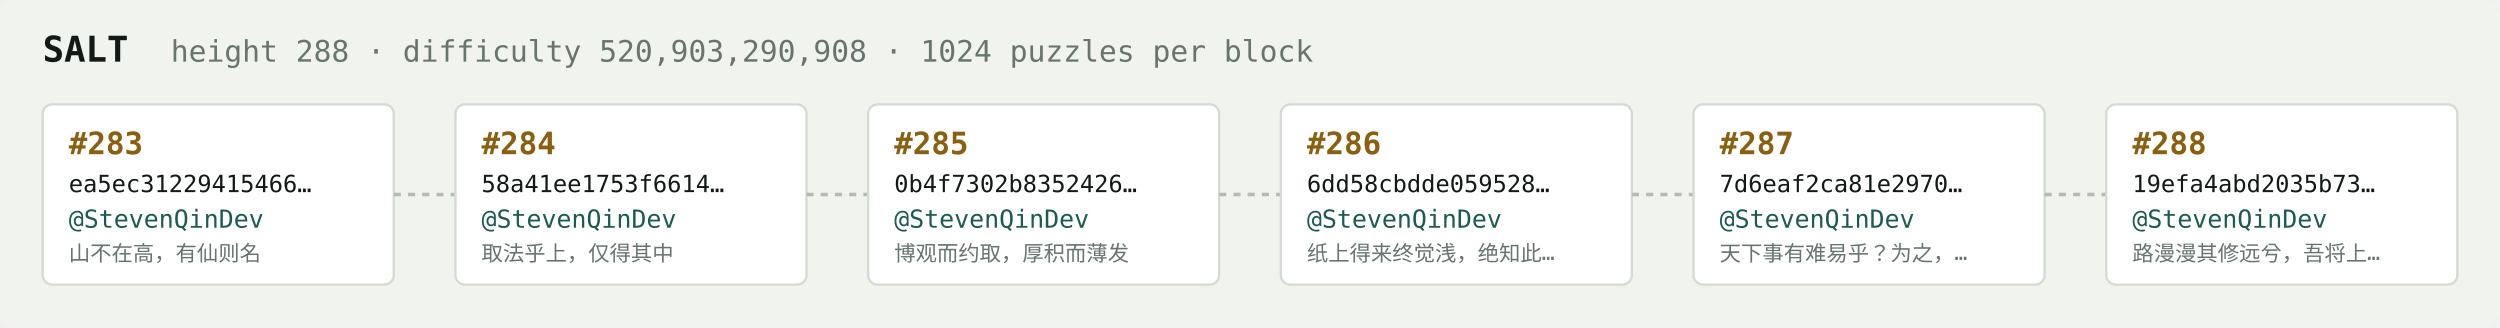
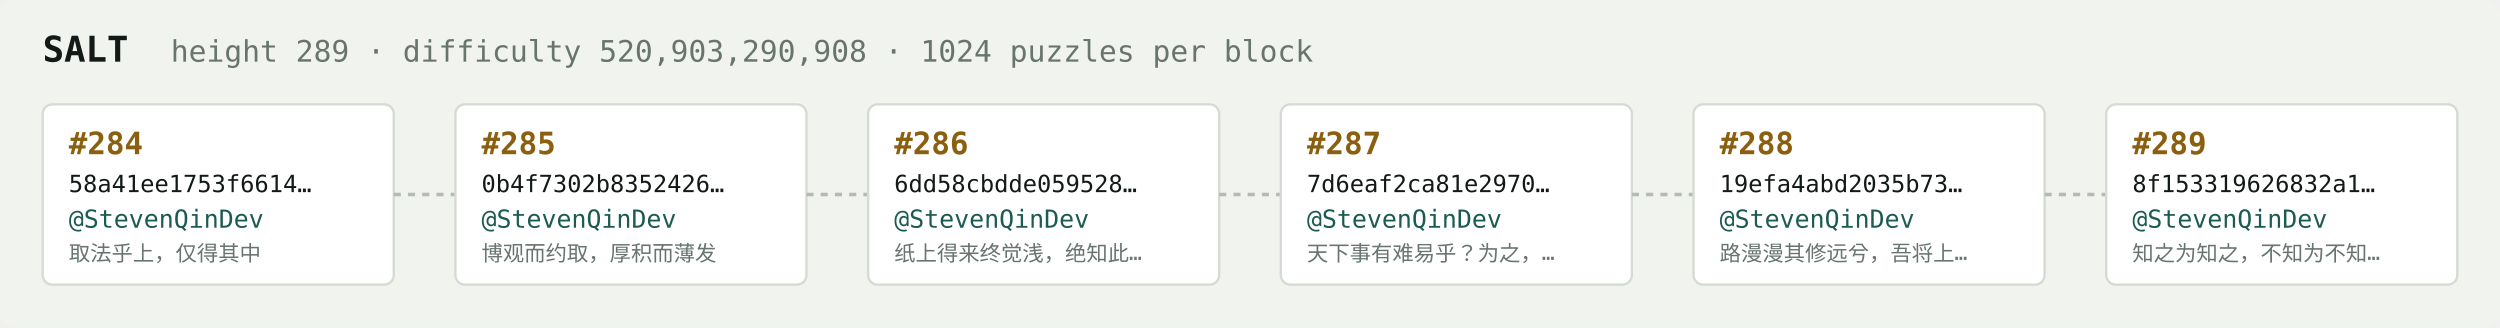
<svg xmlns="http://www.w3.org/2000/svg" width="1054" height="138" viewBox="0 0 1054 138" font-family="ui-monospace,SFMono-Regular,Menlo,monospace">
  <rect fill="#f1f3ef" width="1054" height="138" rx="6" />
  <text x="18" y="26" fill="#121916" font-size="15" font-weight="700">SALT</text>
-   <text x="72" y="26" fill="#68746e" font-size="12.5">height 288 · difficulty 520,903,290,908 · 1024 puzzles per block</text>
+   <text x="72" y="26" fill="#68746e" font-size="12.5">height 289 · difficulty 520,903,290,908 · 1024 puzzles per block</text>
  <rect x="18" y="44" width="148" height="76" rx="4" fill="#ffffff" stroke="#d5dbd2" stroke-width="1" />
-   <text x="29" y="65" fill="#8a5f10" font-size="13" font-weight="700">#283</text>
-   <text x="29" y="81" fill="#121916" font-size="10">ea5ec31229415466…</text>
+   <text x="29" y="65" fill="#8a5f10" font-size="13" font-weight="700">#284</text>
+   <text x="29" y="81" fill="#121916" font-size="10">58a41ee1753f6614…</text>
  <text x="29" y="96" fill="#1c5b52" font-size="10.5">@StevenQinDev</text>
-   <text x="29" y="110" fill="#68746e" font-size="9">山不在高，有仙则名</text>
+   <text x="29" y="110" fill="#68746e" font-size="9">取法乎上，仅得其中</text>
  <line x1="166" y1="82.0" x2="192" y2="82.0" stroke="#b3bcb4" stroke-width="1.5" stroke-dasharray="3 3" />
  <rect x="192" y="44" width="148" height="76" rx="4" fill="#ffffff" stroke="#d5dbd2" stroke-width="1" />
-   <text x="203" y="65" fill="#8a5f10" font-size="13" font-weight="700">#284</text>
-   <text x="203" y="81" fill="#121916" font-size="10">58a41ee1753f6614…</text>
+   <text x="203" y="65" fill="#8a5f10" font-size="13" font-weight="700">#285</text>
+   <text x="203" y="81" fill="#121916" font-size="10">0b4f7302b8352426…</text>
  <text x="203" y="96" fill="#1c5b52" font-size="10.5">@StevenQinDev</text>
-   <text x="203" y="110" fill="#68746e" font-size="9">取法乎上，仅得其中</text>
+   <text x="203" y="110" fill="#68746e" font-size="9">博观而约取，厚积而薄发</text>
  <line x1="340" y1="82.0" x2="366" y2="82.0" stroke="#b3bcb4" stroke-width="1.5" stroke-dasharray="3 3" />
  <rect x="366" y="44" width="148" height="76" rx="4" fill="#ffffff" stroke="#d5dbd2" stroke-width="1" />
-   <text x="377" y="65" fill="#8a5f10" font-size="13" font-weight="700">#285</text>
-   <text x="377" y="81" fill="#121916" font-size="10">0b4f7302b8352426…</text>
+   <text x="377" y="65" fill="#8a5f10" font-size="13" font-weight="700">#286</text>
+   <text x="377" y="81" fill="#121916" font-size="10">6dd58cbdde059528…</text>
  <text x="377" y="96" fill="#1c5b52" font-size="10.5">@StevenQinDev</text>
-   <text x="377" y="110" fill="#68746e" font-size="9">博观而约取，厚积而薄发</text>
+   <text x="377" y="110" fill="#68746e" font-size="9">纸上得来终觉浅，绝知此…</text>
  <line x1="514" y1="82.0" x2="540" y2="82.0" stroke="#b3bcb4" stroke-width="1.5" stroke-dasharray="3 3" />
  <rect x="540" y="44" width="148" height="76" rx="4" fill="#ffffff" stroke="#d5dbd2" stroke-width="1" />
-   <text x="551" y="65" fill="#8a5f10" font-size="13" font-weight="700">#286</text>
-   <text x="551" y="81" fill="#121916" font-size="10">6dd58cbdde059528…</text>
+   <text x="551" y="65" fill="#8a5f10" font-size="13" font-weight="700">#287</text>
+   <text x="551" y="81" fill="#121916" font-size="10">7d6eaf2ca81e2970…</text>
  <text x="551" y="96" fill="#1c5b52" font-size="10.5">@StevenQinDev</text>
-   <text x="551" y="110" fill="#68746e" font-size="9">纸上得来终觉浅，绝知此…</text>
+   <text x="551" y="110" fill="#68746e" font-size="9">天下事有难易乎？为之，…</text>
  <line x1="688" y1="82.0" x2="714" y2="82.0" stroke="#b3bcb4" stroke-width="1.5" stroke-dasharray="3 3" />
  <rect x="714" y="44" width="148" height="76" rx="4" fill="#ffffff" stroke="#d5dbd2" stroke-width="1" />
-   <text x="725" y="65" fill="#8a5f10" font-size="13" font-weight="700">#287</text>
-   <text x="725" y="81" fill="#121916" font-size="10">7d6eaf2ca81e2970…</text>
+   <text x="725" y="65" fill="#8a5f10" font-size="13" font-weight="700">#288</text>
+   <text x="725" y="81" fill="#121916" font-size="10">19efa4abd2035b73…</text>
  <text x="725" y="96" fill="#1c5b52" font-size="10.5">@StevenQinDev</text>
-   <text x="725" y="110" fill="#68746e" font-size="9">天下事有难易乎？为之，…</text>
+   <text x="725" y="110" fill="#68746e" font-size="9">路漫漫其修远兮，吾将上…</text>
  <line x1="862" y1="82.0" x2="888" y2="82.0" stroke="#b3bcb4" stroke-width="1.5" stroke-dasharray="3 3" />
  <rect x="888" y="44" width="148" height="76" rx="4" fill="#ffffff" stroke="#d5dbd2" stroke-width="1" />
-   <text x="899" y="65" fill="#8a5f10" font-size="13" font-weight="700">#288</text>
-   <text x="899" y="81" fill="#121916" font-size="10">19efa4abd2035b73…</text>
+   <text x="899" y="65" fill="#8a5f10" font-size="13" font-weight="700">#289</text>
+   <text x="899" y="81" fill="#121916" font-size="10">8f153319626832a1…</text>
  <text x="899" y="96" fill="#1c5b52" font-size="10.5">@StevenQinDev</text>
-   <text x="899" y="110" fill="#68746e" font-size="9">路漫漫其修远兮，吾将上…</text>
+   <text x="899" y="110" fill="#68746e" font-size="9">知之为知之，不知为不知…</text>
</svg>
